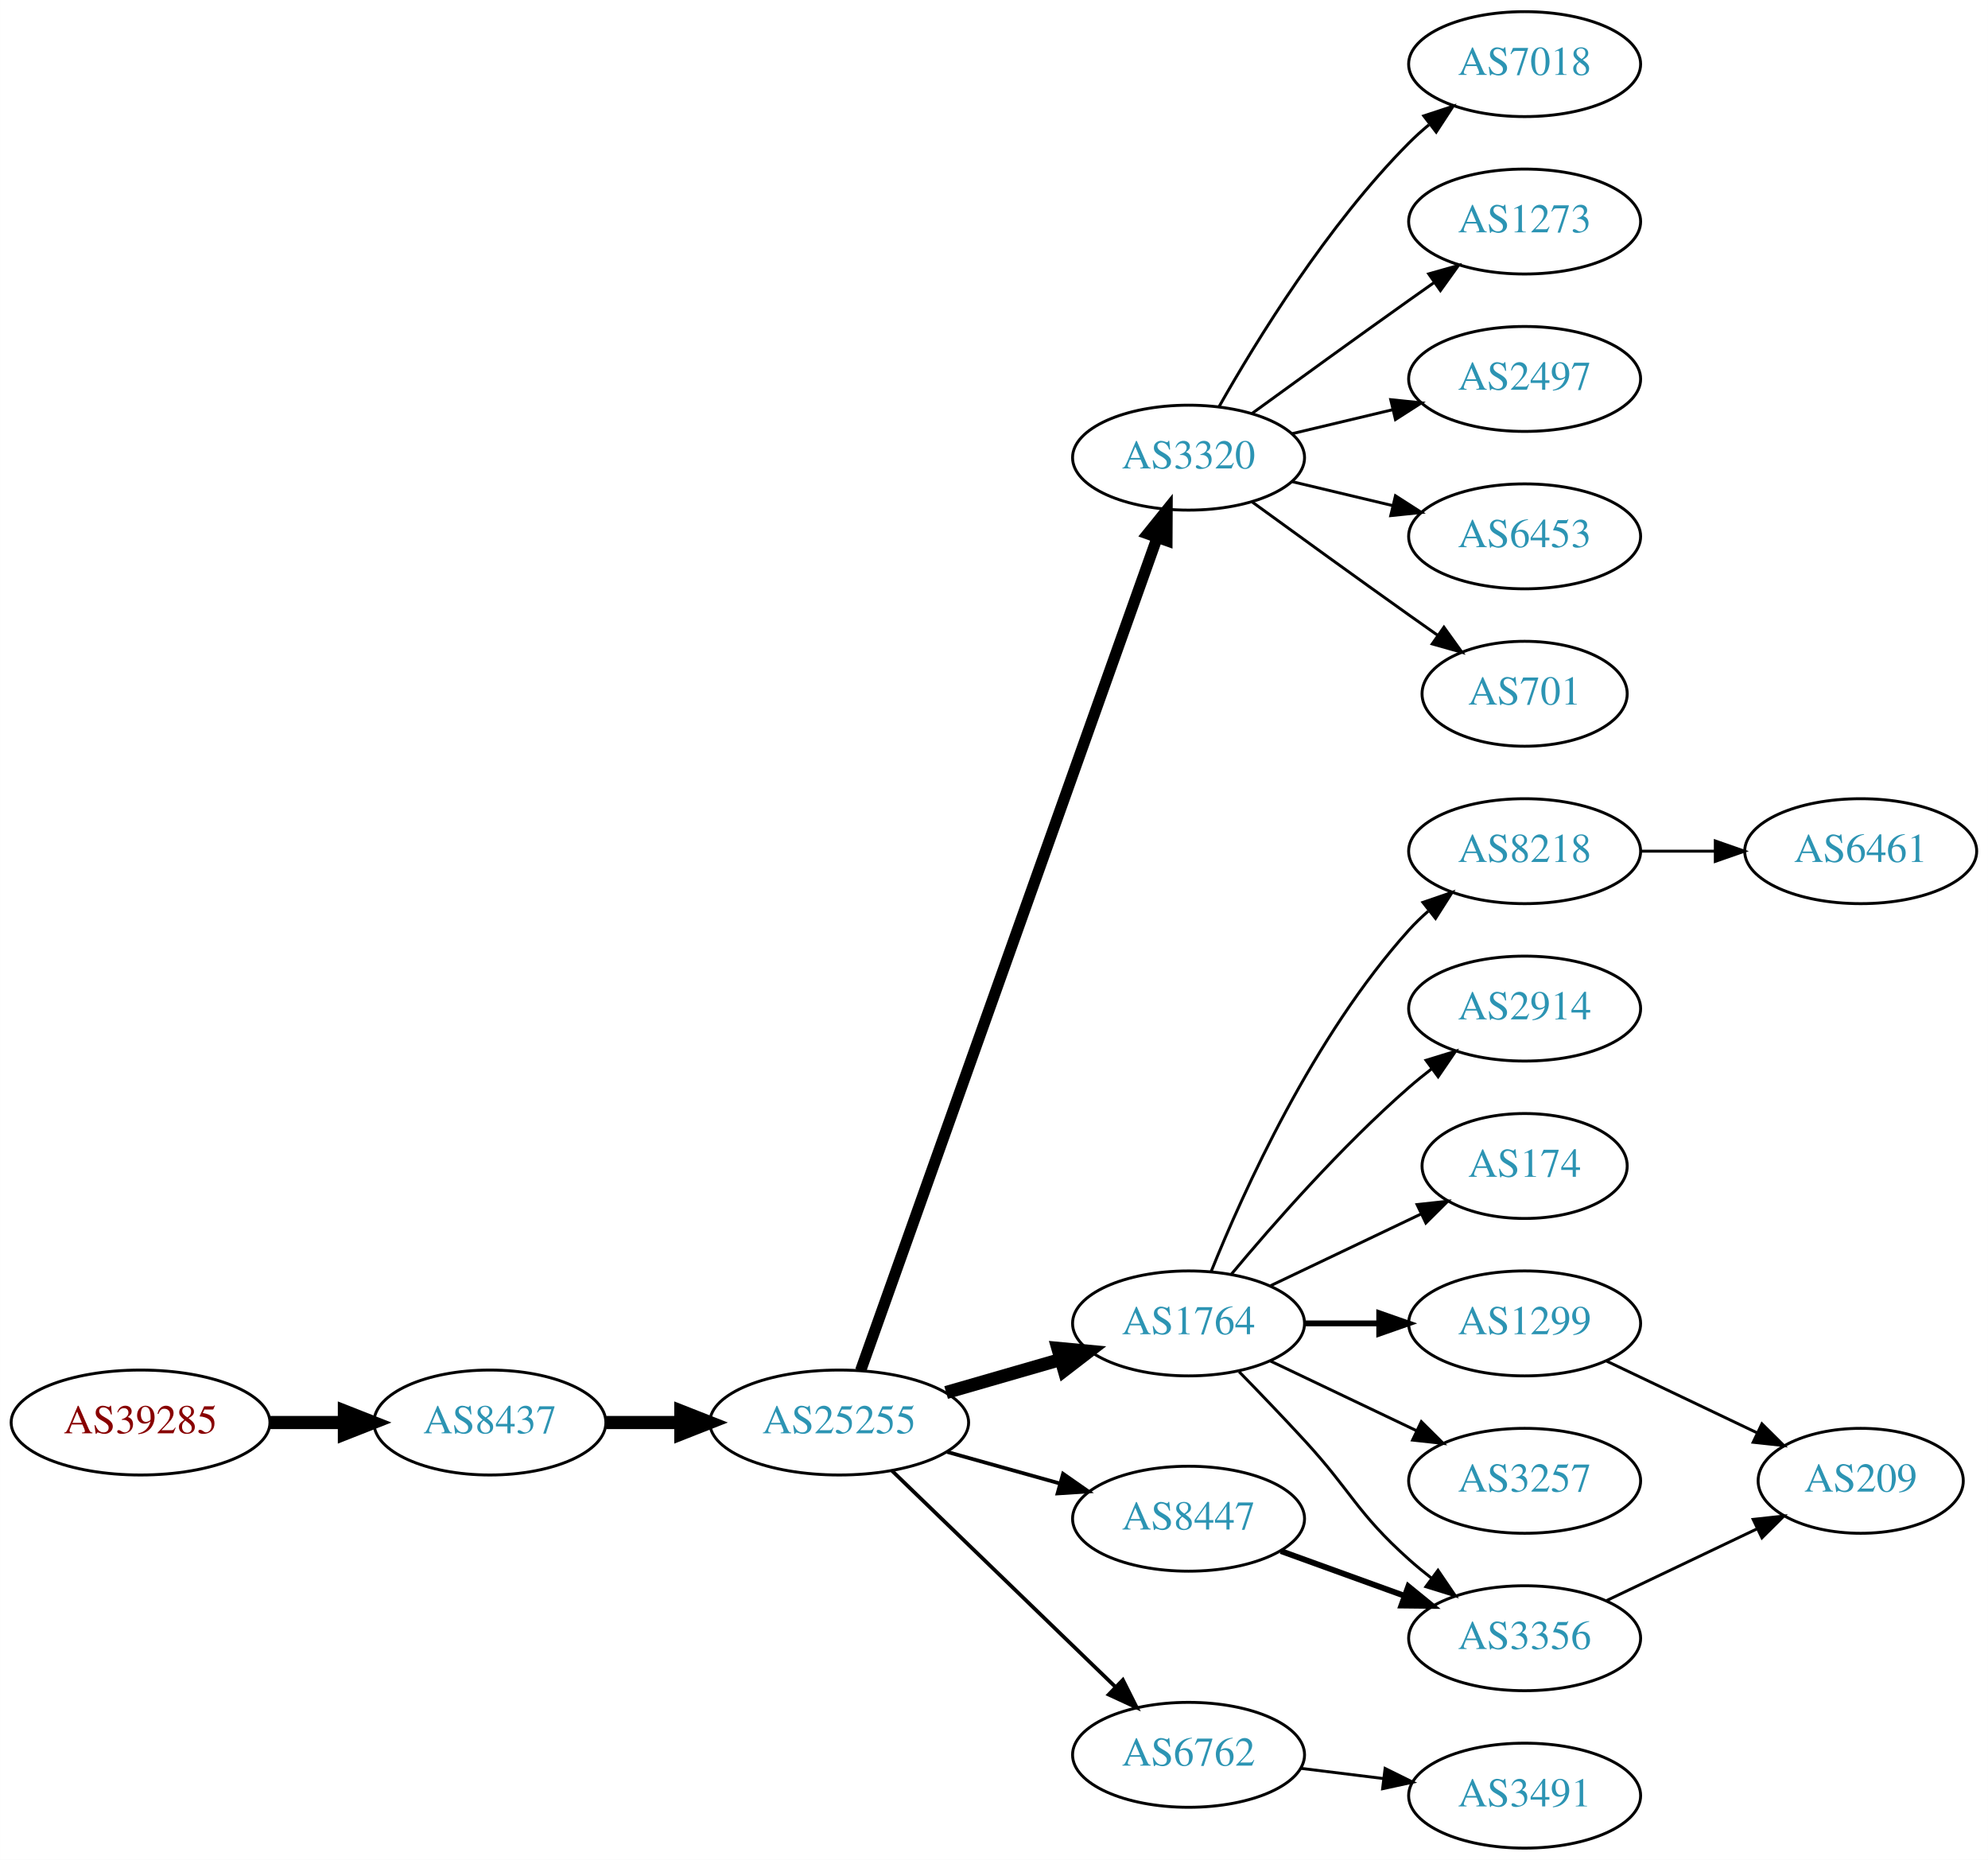
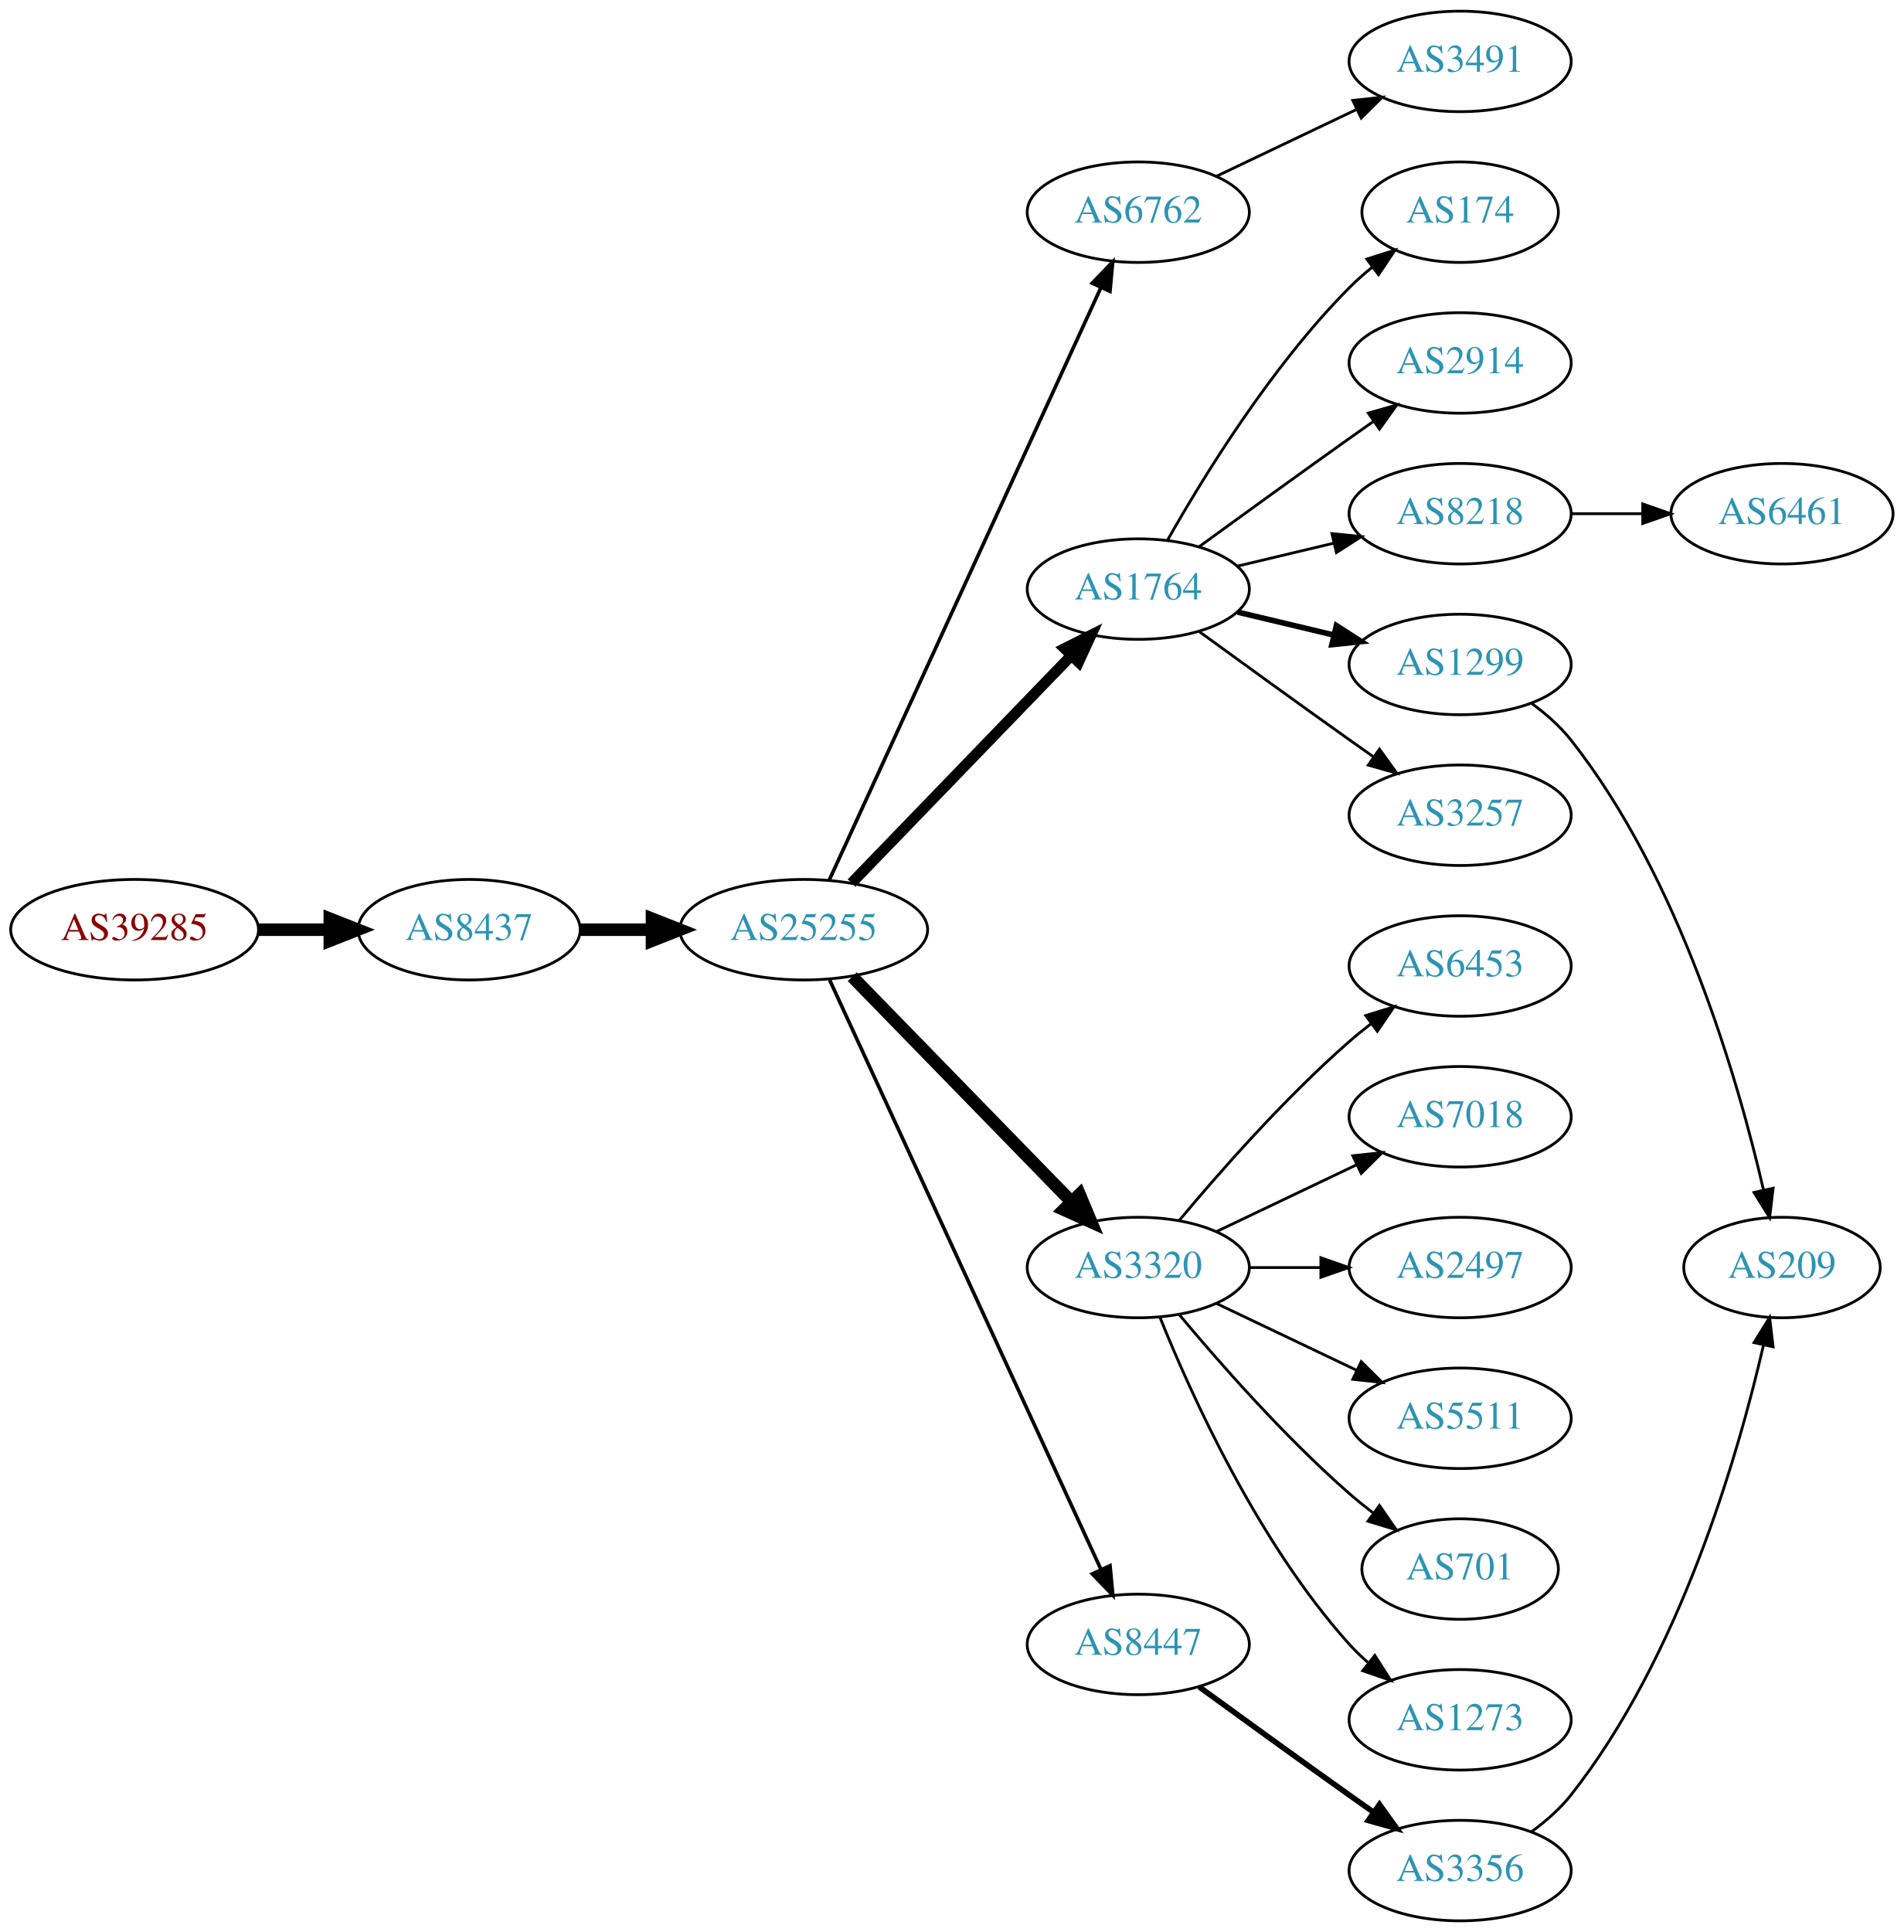
- <svg xmlns="http://www.w3.org/2000/svg" xmlns:xlink="http://www.w3.org/1999/xlink" width="682pt" height="638pt" viewBox="0.00 0.00 681.96 638.00">
-   <g id="graph0" class="graph" transform="scale(1 1) rotate(0) translate(4 634)">
-     <polygon fill="white" stroke="none" points="-4,4 -4,-634 677.956,-634 677.956,4 -4,4" />
+ <svg xmlns="http://www.w3.org/2000/svg" xmlns:xlink="http://www.w3.org/1999/xlink" width="682pt" height="692pt" viewBox="0.00 0.00 681.96 692.00">
+   <g id="graph0" class="graph" transform="scale(1 1) rotate(0) translate(4 688)">
+     <polygon fill="white" stroke="none" points="-4,4 -4,-688 677.956,-688 677.956,4 -4,4" />
    <g id="node1" class="node">
      <g id="a_node1">
        <a xlink:href="/asn/39285" xlink:title="AS39285 ~ Gartner KG [AT]">
-           <ellipse fill="#ffffff" stroke="black" cx="44.196" cy="-146" rx="44.393" ry="18" />
-           <text text-anchor="middle" x="44.196" y="-142.3" font-family="Times,serif" font-size="14.00" fill="#880000">AS39285</text>
+           <ellipse fill="#ffffff" stroke="black" cx="44.196" cy="-355" rx="44.393" ry="18" />
+           <text text-anchor="middle" x="44.196" y="-351.3" font-family="Times,serif" font-size="14.00" fill="#880000">AS39285</text>
        </a>
      </g>
    </g>
    <g id="node2" class="node">
      <g id="a_node2">
        <a xlink:href="/asn/8437" xlink:title="AS8437 ~ Hutchison Drei Austria GmbH [AT]">
-           <ellipse fill="#ffffff" stroke="black" cx="164.039" cy="-146" rx="39.794" ry="18" />
-           <text text-anchor="middle" x="164.039" y="-142.3" font-family="Times,serif" font-size="14.00" fill="#2c94b3">AS8437</text>
+           <ellipse fill="#ffffff" stroke="black" cx="164.039" cy="-355" rx="39.794" ry="18" />
+           <text text-anchor="middle" x="164.039" y="-351.3" font-family="Times,serif" font-size="14.00" fill="#2c94b3">AS8437</text>
        </a>
      </g>
    </g>
    <g id="edge1" class="edge">
-       <path fill="none" stroke="black" stroke-width="4.5" d="M88.407,-146C96.72,-146 105.482,-146 113.965,-146" />
-       <polygon fill="black" stroke="black" stroke-width="4.5" points="114.123,-149.938 124.123,-146 114.123,-142.063 114.123,-149.938" />
+       <path fill="none" stroke="black" stroke-width="4.5" d="M88.407,-355C96.72,-355 105.482,-355 113.965,-355" />
+       <polygon fill="black" stroke="black" stroke-width="4.5" points="114.123,-358.938 124.123,-355 114.123,-351.063 114.123,-358.938" />
    </g>
    <g id="node3" class="node">
      <g id="a_node3">
        <a xlink:href="/asn/25255" xlink:title="AS25255 ~ ==&gt; TELE2 AUSTRIA &lt;== [AT]">
-           <ellipse fill="#ffffff" stroke="black" cx="283.881" cy="-146" rx="44.393" ry="18" />
-           <text text-anchor="middle" x="283.881" y="-142.3" font-family="Times,serif" font-size="14.00" fill="#2c94b3">AS25255</text>
+           <ellipse fill="#ffffff" stroke="black" cx="283.881" cy="-355" rx="44.393" ry="18" />
+           <text text-anchor="middle" x="283.881" y="-351.3" font-family="Times,serif" font-size="14.00" fill="#2c94b3">AS25255</text>
        </a>
      </g>
    </g>
    <g id="edge2" class="edge">
-       <path fill="none" stroke="black" stroke-width="4.5" d="M203.951,-146C212.054,-146 220.729,-146 229.255,-146" />
-       <polygon fill="black" stroke="black" stroke-width="4.5" points="229.533,-149.938 239.533,-146 229.533,-142.063 229.533,-149.938" />
+       <path fill="none" stroke="black" stroke-width="4.5" d="M203.951,-355C212.054,-355 220.729,-355 229.255,-355" />
+       <polygon fill="black" stroke="black" stroke-width="4.5" points="229.533,-358.938 239.533,-355 229.533,-351.063 229.533,-358.938" />
    </g>
    <g id="node4" class="node">
      <g id="a_node4">
-         <a xlink:href="/asn/3320" xlink:title="AS3320 ~ DTAG [DE]">
-           <ellipse fill="#ffffff" stroke="black" cx="403.724" cy="-477" rx="39.794" ry="18" />
-           <text text-anchor="middle" x="403.724" y="-473.3" font-family="Times,serif" font-size="14.00" fill="#2c94b3">AS3320</text>
+         <a xlink:href="/asn/6762" xlink:title="AS6762 ~ TELECOM ITALIA SPARKLE S.p.A. [IT]">
+           <ellipse fill="#ffffff" stroke="black" cx="403.724" cy="-612" rx="39.794" ry="18" />
+           <text text-anchor="middle" x="403.724" y="-608.3" font-family="Times,serif" font-size="14.00" fill="#2c94b3">AS6762</text>
        </a>
      </g>
    </g>
    <g id="edge3" class="edge">
-       <path fill="none" stroke="black" stroke-width="3.857" d="M291.217,-163.796C310.639,-218.35 369.446,-383.528 392.906,-449.425" />
-       <polygon fill="black" stroke="black" stroke-width="3.857" points="389.705,-450.869 396.357,-459.116 396.3,-448.521 389.705,-450.869" />
+       <path fill="none" stroke="black" stroke-width="1.286" d="M292.981,-372.665C313.206,-416.772 366.03,-531.976 390.256,-584.809" />
+       <polygon fill="black" stroke="black" stroke-width="1.286" points="387.218,-586.581 394.567,-594.212 393.581,-583.663 387.218,-586.581" />
    </g>
    <g id="node5" class="node">
      <g id="a_node5">
        <a xlink:href="/asn/1764" xlink:title="AS1764 ~ NEXTLAYER-AS [AT]">
-           <ellipse fill="#ffffff" stroke="black" cx="403.724" cy="-180" rx="39.794" ry="18" />
-           <text text-anchor="middle" x="403.724" y="-176.3" font-family="Times,serif" font-size="14.00" fill="#2c94b3">AS1764</text>
+           <ellipse fill="#ffffff" stroke="black" cx="403.724" cy="-477" rx="39.794" ry="18" />
+           <text text-anchor="middle" x="403.724" y="-473.3" font-family="Times,serif" font-size="14.00" fill="#2c94b3">AS1764</text>
        </a>
      </g>
    </g>
    <g id="edge4" class="edge">
-       <path fill="none" stroke="black" stroke-width="4.5" d="M320.558,-156.293C332.974,-159.876 347.029,-163.931 359.96,-167.662" />
-       <polygon fill="black" stroke="black" stroke-width="4.5" points="358.884,-171.449 369.583,-170.438 361.067,-163.883 358.884,-171.449" />
+       <path fill="none" stroke="black" stroke-width="3.857" d="M301.02,-371.708C321.383,-392.789 356.536,-429.183 379.711,-453.175" />
+       <polygon fill="black" stroke="black" stroke-width="3.857" points="377.315,-455.733 386.78,-460.494 382.35,-450.87 377.315,-455.733" />
    </g>
    <g id="node6" class="node">
      <g id="a_node6">
-         <a xlink:href="/asn/8447" xlink:title="AS8447 ~ A1 Telekom Austria AG [AT]">
-           <ellipse fill="#ffffff" stroke="black" cx="403.724" cy="-113" rx="39.794" ry="18" />
-           <text text-anchor="middle" x="403.724" y="-109.3" font-family="Times,serif" font-size="14.00" fill="#2c94b3">AS8447</text>
+         <a xlink:href="/asn/3320" xlink:title="AS3320 ~ DTAG [DE]">
+           <ellipse fill="#ffffff" stroke="black" cx="403.724" cy="-234" rx="39.794" ry="18" />
+           <text text-anchor="middle" x="403.724" y="-230.3" font-family="Times,serif" font-size="14.00" fill="#2c94b3">AS3320</text>
        </a>
      </g>
    </g>
    <g id="edge5" class="edge">
-       <path fill="none" stroke="black" stroke-width="1.286" d="M320.878,-135.92C333.055,-132.51 346.78,-128.666 359.462,-125.115" />
-       <polygon fill="black" stroke="black" stroke-width="1.286" points="360.673,-128.41 369.359,-122.343 358.785,-121.67 360.673,-128.41" />
+       <path fill="none" stroke="black" stroke-width="4.5" d="M301.267,-338.175C321.696,-317.198 356.734,-281.222 379.814,-257.523" />
+       <polygon fill="black" stroke="black" stroke-width="4.5" points="382.698,-260.206 386.854,-250.295 377.056,-254.712 382.698,-260.206" />
    </g>
    <g id="node7" class="node">
      <g id="a_node7">
-         <a xlink:href="/asn/6762" xlink:title="AS6762 ~ TELECOM ITALIA SPARKLE S.p.A. [IT]">
-           <ellipse fill="#ffffff" stroke="black" cx="403.724" cy="-32" rx="39.794" ry="18" />
-           <text text-anchor="middle" x="403.724" y="-28.3" font-family="Times,serif" font-size="14.00" fill="#2c94b3">AS6762</text>
+         <a xlink:href="/asn/8447" xlink:title="AS8447 ~ A1 Telekom Austria AG [AT]">
+           <ellipse fill="#ffffff" stroke="black" cx="403.724" cy="-99" rx="39.794" ry="18" />
+           <text text-anchor="middle" x="403.724" y="-95.3" font-family="Times,serif" font-size="14.00" fill="#2c94b3">AS8447</text>
        </a>
      </g>
    </g>
    <g id="edge6" class="edge">
-       <path fill="none" stroke="black" stroke-width="1.286" d="M302.017,-129.423C322.204,-109.894 355.875,-77.321 378.671,-55.269" />
-       <polygon fill="black" stroke="black" stroke-width="1.286" points="381.196,-57.696 385.949,-48.227 376.328,-52.665 381.196,-57.696" />
+       <path fill="none" stroke="black" stroke-width="1.286" d="M293.168,-336.999C313.544,-292.734 366.182,-178.383 390.309,-125.969" />
+       <polygon fill="black" stroke="black" stroke-width="1.286" points="393.601,-127.189 394.603,-116.642 387.242,-124.262 393.601,-127.189" />
+     </g>
+     <g id="node22" class="node">
+       <g id="a_node22">
+         <a xlink:href="/asn/3491" xlink:title="AS3491 ~ PCCW Global, Inc. [US]">
+           <ellipse fill="#ffffff" stroke="black" cx="519.017" cy="-666" rx="39.794" ry="18" />
+           <text text-anchor="middle" x="519.017" y="-662.3" font-family="Times,serif" font-size="14.00" fill="#2c94b3">AS3491</text>
+         </a>
+       </g>
+     </g>
+     <g id="edge21" class="edge">
+       <path fill="none" stroke="black" d="M431.86,-624.934C446.854,-632.081 465.675,-641.052 481.898,-648.785" />
+       <polygon fill="black" stroke="black" points="480.569,-652.028 491.102,-653.171 483.581,-645.709 480.569,-652.028" />
    </g>
    <g id="node8" class="node">
      <g id="a_node8">
-         <a xlink:href="/asn/2497" xlink:title="AS2497 ~ Internet Initiative Japan Inc. [JP]">
+         <a xlink:href="/asn/1299" xlink:title="AS1299 ~ Telia Carrier [EU]">
+           <ellipse fill="#ffffff" stroke="black" cx="519.017" cy="-450" rx="39.794" ry="18" />
+           <text text-anchor="middle" x="519.017" y="-446.3" font-family="Times,serif" font-size="14.00" fill="#2c94b3">AS1299</text>
+         </a>
+       </g>
+     </g>
+     <g id="edge7" class="edge">
+       <path fill="none" stroke="black" stroke-width="2" d="M439.331,-468.752C450.202,-466.162 462.357,-463.265 473.799,-460.538" />
+       <polygon fill="black" stroke="black" stroke-width="2" points="474.705,-463.92 483.621,-458.197 473.082,-457.111 474.705,-463.92" />
+     </g>
+     <g id="node9" class="node">
+       <g id="a_node9">
+         <a xlink:href="/asn/3257" xlink:title="AS3257 ~ GTT [DE]">
+           <ellipse fill="#ffffff" stroke="black" cx="519.017" cy="-396" rx="39.794" ry="18" />
+           <text text-anchor="middle" x="519.017" y="-392.3" font-family="Times,serif" font-size="14.00" fill="#2c94b3">AS3257</text>
+         </a>
+       </g>
+     </g>
+     <g id="edge8" class="edge">
+       <path fill="none" stroke="black" d="M425.572,-461.778C440.506,-450.909 461.12,-435.975 479.37,-423 482.191,-420.995 485.134,-418.915 488.082,-416.841" />
+       <polygon fill="black" stroke="black" points="490.128,-419.681 496.306,-411.074 486.109,-413.95 490.128,-419.681" />
+     </g>
+     <g id="node10" class="node">
+       <g id="a_node10">
+         <a xlink:href="/asn/174" xlink:title="AS174 ~ Cogent Communications [US]">
+           <ellipse fill="#ffffff" stroke="black" cx="519.017" cy="-612" rx="35.194" ry="18" />
+           <text text-anchor="middle" x="519.017" y="-608.3" font-family="Times,serif" font-size="14.00" fill="#2c94b3">AS174</text>
+         </a>
+       </g>
+     </g>
+     <g id="edge9" class="edge">
+       <path fill="none" stroke="black" d="M414.184,-494.49C426.965,-517.096 451.398,-556.886 479.37,-585 481.871,-587.513 484.631,-589.949 487.492,-592.261" />
+       <polygon fill="black" stroke="black" points="485.591,-595.21 495.689,-598.413 489.793,-589.611 485.591,-595.21" />
+     </g>
+     <g id="node11" class="node">
+       <g id="a_node11">
+         <a xlink:href="/asn/2914" xlink:title="AS2914 ~ NTT America, Inc. [US]">
+           <ellipse fill="#ffffff" stroke="black" cx="519.017" cy="-558" rx="39.794" ry="18" />
+           <text text-anchor="middle" x="519.017" y="-554.3" font-family="Times,serif" font-size="14.00" fill="#2c94b3">AS2914</text>
+         </a>
+       </g>
+     </g>
+     <g id="edge10" class="edge">
+       <path fill="none" stroke="black" d="M425.572,-492.222C440.506,-503.091 461.12,-518.025 479.37,-531 482.191,-533.005 485.134,-535.085 488.082,-537.159" />
+       <polygon fill="black" stroke="black" points="486.109,-540.05 496.306,-542.926 490.128,-534.319 486.109,-540.05" />
+     </g>
+     <g id="node12" class="node">
+       <g id="a_node12">
+         <a xlink:href="/asn/8218" xlink:title="AS8218 ~ legacy Neotelecoms [FR]">
          <ellipse fill="#ffffff" stroke="black" cx="519.017" cy="-504" rx="39.794" ry="18" />
-           <text text-anchor="middle" x="519.017" y="-500.3" font-family="Times,serif" font-size="14.00" fill="#2c94b3">AS2497</text>
-         </a>
-       </g>
-     </g>
-     <g id="edge7" class="edge">
+           <text text-anchor="middle" x="519.017" y="-500.3" font-family="Times,serif" font-size="14.00" fill="#2c94b3">AS8218</text>
+         </a>
+       </g>
+     </g>
+     <g id="edge11" class="edge">
      <path fill="none" stroke="black" d="M439.331,-485.248C450.202,-487.838 462.357,-490.735 473.799,-493.462" />
      <polygon fill="black" stroke="black" points="473.082,-496.889 483.621,-495.803 474.705,-490.08 473.082,-496.889" />
    </g>
-     <g id="node9" class="node">
-       <g id="a_node9">
-         <a xlink:href="/asn/6453" xlink:title="AS6453 ~ TATA COMMUNICATIONS (AMERICA) INC [US]">
-           <ellipse fill="#ffffff" stroke="black" cx="519.017" cy="-450" rx="39.794" ry="18" />
-           <text text-anchor="middle" x="519.017" y="-446.3" font-family="Times,serif" font-size="14.00" fill="#2c94b3">AS6453</text>
-         </a>
-       </g>
-     </g>
-     <g id="edge8" class="edge">
-       <path fill="none" stroke="black" d="M439.331,-468.752C450.202,-466.162 462.357,-463.265 473.799,-460.538" />
-       <polygon fill="black" stroke="black" points="474.705,-463.92 483.621,-458.197 473.082,-457.111 474.705,-463.92" />
-     </g>
-     <g id="node10" class="node">
-       <g id="a_node10">
-         <a xlink:href="/asn/701" xlink:title="AS701 ~ UUNET [US]">
-           <ellipse fill="#ffffff" stroke="black" cx="519.017" cy="-396" rx="35.194" ry="18" />
-           <text text-anchor="middle" x="519.017" y="-392.3" font-family="Times,serif" font-size="14.00" fill="#2c94b3">AS701</text>
-         </a>
-       </g>
-     </g>
-     <g id="edge9" class="edge">
-       <path fill="none" stroke="black" d="M425.572,-461.778C440.506,-450.909 461.12,-435.975 479.37,-423 482.581,-420.718 485.95,-418.339 489.304,-415.982" />
-       <polygon fill="black" stroke="black" points="491.332,-418.834 497.515,-410.23 487.316,-413.101 491.332,-418.834" />
-     </g>
-     <g id="node11" class="node">
-       <g id="a_node11">
-         <a xlink:href="/asn/7018" xlink:title="AS7018 ~ AT&amp;T Services, Inc. [US]">
-           <ellipse fill="#ffffff" stroke="black" cx="519.017" cy="-612" rx="39.794" ry="18" />
-           <text text-anchor="middle" x="519.017" y="-608.3" font-family="Times,serif" font-size="14.00" fill="#2c94b3">AS7018</text>
-         </a>
-       </g>
-     </g>
-     <g id="edge10" class="edge">
-       <path fill="none" stroke="black" d="M414.184,-494.49C426.965,-517.096 451.398,-556.886 479.37,-585 481.481,-587.121 483.777,-589.188 486.163,-591.171" />
-       <polygon fill="black" stroke="black" points="484.415,-594.242 494.478,-597.556 488.678,-588.69 484.415,-594.242" />
-     </g>
-     <g id="node12" class="node">
-       <g id="a_node12">
-         <a xlink:href="/asn/1273" xlink:title="AS1273 ~ Vodafone Group PLC [EU]">
-           <ellipse fill="#ffffff" stroke="black" cx="519.017" cy="-558" rx="39.794" ry="18" />
-           <text text-anchor="middle" x="519.017" y="-554.3" font-family="Times,serif" font-size="14.00" fill="#2c94b3">AS1273</text>
-         </a>
-       </g>
-     </g>
-     <g id="edge11" class="edge">
-       <path fill="none" stroke="black" d="M425.572,-492.222C440.506,-503.091 461.12,-518.025 479.37,-531 482.191,-533.005 485.134,-535.085 488.082,-537.159" />
-       <polygon fill="black" stroke="black" points="486.109,-540.05 496.306,-542.926 490.128,-534.319 486.109,-540.05" />
-     </g>
    <g id="node13" class="node">
      <g id="a_node13">
-         <a xlink:href="/asn/174" xlink:title="AS174 ~ Cogent Communications [US]">
-           <ellipse fill="#ffffff" stroke="black" cx="519.017" cy="-234" rx="35.194" ry="18" />
-           <text text-anchor="middle" x="519.017" y="-230.3" font-family="Times,serif" font-size="14.00" fill="#2c94b3">AS174</text>
+         <a xlink:href="/asn/7018" xlink:title="AS7018 ~ AT&amp;T Services, Inc. [US]">
+           <ellipse fill="#ffffff" stroke="black" cx="519.017" cy="-288" rx="39.794" ry="18" />
+           <text text-anchor="middle" x="519.017" y="-284.3" font-family="Times,serif" font-size="14.00" fill="#2c94b3">AS7018</text>
        </a>
      </g>
    </g>
    <g id="edge12" class="edge">
-       <path fill="none" stroke="black" d="M431.86,-192.934C447.292,-200.29 466.778,-209.577 483.313,-217.459" />
-       <polygon fill="black" stroke="black" points="482.121,-220.768 492.654,-221.911 485.133,-214.449 482.121,-220.768" />
+       <path fill="none" stroke="black" d="M431.86,-246.934C446.854,-254.081 465.675,-263.052 481.898,-270.785" />
+       <polygon fill="black" stroke="black" points="480.569,-274.028 491.102,-275.171 483.581,-267.709 480.569,-274.028" />
    </g>
    <g id="node14" class="node">
      <g id="a_node14">
-         <a xlink:href="/asn/1299" xlink:title="AS1299 ~ Telia Carrier [EU]">
-           <ellipse fill="#ffffff" stroke="black" cx="519.017" cy="-180" rx="39.794" ry="18" />
-           <text text-anchor="middle" x="519.017" y="-176.3" font-family="Times,serif" font-size="14.00" fill="#2c94b3">AS1299</text>
+         <a xlink:href="/asn/2497" xlink:title="AS2497 ~ Internet Initiative Japan Inc. [JP]">
+           <ellipse fill="#ffffff" stroke="black" cx="519.017" cy="-234" rx="39.794" ry="18" />
+           <text text-anchor="middle" x="519.017" y="-230.3" font-family="Times,serif" font-size="14.00" fill="#2c94b3">AS2497</text>
        </a>
      </g>
    </g>
    <g id="edge13" class="edge">
-       <path fill="none" stroke="black" stroke-width="2" d="M443.396,-180C451.599,-180 460.363,-180 468.895,-180" />
-       <polygon fill="black" stroke="black" stroke-width="2" points="469.134,-183.5 479.134,-180 469.134,-176.5 469.134,-183.5" />
+       <path fill="none" stroke="black" d="M443.396,-234C451.599,-234 460.363,-234 468.895,-234" />
+       <polygon fill="black" stroke="black" points="469.134,-237.5 479.134,-234 469.134,-230.5 469.134,-237.5" />
    </g>
    <g id="node15" class="node">
      <g id="a_node15">
-         <a xlink:href="/asn/3257" xlink:title="AS3257 ~ GTT [DE]">
-           <ellipse fill="#ffffff" stroke="black" cx="519.017" cy="-126" rx="39.794" ry="18" />
-           <text text-anchor="middle" x="519.017" y="-122.3" font-family="Times,serif" font-size="14.00" fill="#2c94b3">AS3257</text>
+         <a xlink:href="/asn/5511" xlink:title="AS5511 ~ Orange S.A. [FR]">
+           <ellipse fill="#ffffff" stroke="black" cx="519.017" cy="-180" rx="39.794" ry="18" />
+           <text text-anchor="middle" x="519.017" y="-176.3" font-family="Times,serif" font-size="14.00" fill="#2c94b3">AS5511</text>
        </a>
      </g>
    </g>
    <g id="edge14" class="edge">
-       <path fill="none" stroke="black" d="M431.86,-167.066C446.854,-159.919 465.675,-150.948 481.898,-143.215" />
-       <polygon fill="black" stroke="black" points="483.581,-146.291 491.102,-138.829 480.569,-139.972 483.581,-146.291" />
+       <path fill="none" stroke="black" d="M431.86,-221.066C446.854,-213.919 465.675,-204.948 481.898,-197.215" />
+       <polygon fill="black" stroke="black" points="483.581,-200.291 491.102,-192.829 480.569,-193.972 483.581,-200.291" />
    </g>
    <g id="node16" class="node">
      <g id="a_node16">
-         <a xlink:href="/asn/8218" xlink:title="AS8218 ~ legacy Neotelecoms [FR]">
-           <ellipse fill="#ffffff" stroke="black" cx="519.017" cy="-342" rx="39.794" ry="18" />
-           <text text-anchor="middle" x="519.017" y="-338.3" font-family="Times,serif" font-size="14.00" fill="#2c94b3">AS8218</text>
+         <a xlink:href="/asn/701" xlink:title="AS701 ~ UUNET [US]">
+           <ellipse fill="#ffffff" stroke="black" cx="519.017" cy="-126" rx="35.194" ry="18" />
+           <text text-anchor="middle" x="519.017" y="-122.3" font-family="Times,serif" font-size="14.00" fill="#2c94b3">AS701</text>
        </a>
      </g>
    </g>
    <g id="edge15" class="edge">
-       <path fill="none" stroke="black" d="M411.472,-197.787C422.523,-225.243 446.576,-278.578 479.37,-315 481.373,-317.224 483.591,-319.363 485.924,-321.397" />
-       <polygon fill="black" stroke="black" points="484.122,-324.433 494.143,-327.873 488.454,-318.935 484.122,-324.433" />
+       <path fill="none" stroke="black" d="M418.354,-217.183C432.636,-200.071 456.183,-173.255 479.37,-153 482.04,-150.668 484.913,-148.352 487.843,-146.114" />
+       <polygon fill="black" stroke="black" points="490.121,-148.784 496.134,-140.061 485.994,-143.13 490.121,-148.784" />
    </g>
    <g id="node17" class="node">
      <g id="a_node17">
-         <a xlink:href="/asn/2914" xlink:title="AS2914 ~ NTT America, Inc. [US]">
-           <ellipse fill="#ffffff" stroke="black" cx="519.017" cy="-288" rx="39.794" ry="18" />
-           <text text-anchor="middle" x="519.017" y="-284.3" font-family="Times,serif" font-size="14.00" fill="#2c94b3">AS2914</text>
+         <a xlink:href="/asn/1273" xlink:title="AS1273 ~ Vodafone Group PLC [EU]">
+           <ellipse fill="#ffffff" stroke="black" cx="519.017" cy="-72" rx="39.794" ry="18" />
+           <text text-anchor="middle" x="519.017" y="-68.3" font-family="Times,serif" font-size="14.00" fill="#2c94b3">AS1273</text>
        </a>
      </g>
    </g>
    <g id="edge16" class="edge">
-       <path fill="none" stroke="black" d="M418.354,-196.817C432.636,-213.929 456.183,-240.745 479.37,-261 481.836,-263.154 484.475,-265.294 487.172,-267.372" />
-       <polygon fill="black" stroke="black" points="485.197,-270.264 495.326,-273.37 489.345,-264.625 485.197,-270.264" />
+       <path fill="none" stroke="black" d="M411.472,-216.213C422.523,-188.757 446.576,-135.422 479.37,-99 481.373,-96.776 483.591,-94.637 485.924,-92.603" />
+       <polygon fill="black" stroke="black" points="488.454,-95.065 494.143,-86.127 484.122,-89.567 488.454,-95.065" />
    </g>
    <g id="node18" class="node">
      <g id="a_node18">
+         <a xlink:href="/asn/6453" xlink:title="AS6453 ~ TATA COMMUNICATIONS (AMERICA) INC [US]">
+           <ellipse fill="#ffffff" stroke="black" cx="519.017" cy="-342" rx="39.794" ry="18" />
+           <text text-anchor="middle" x="519.017" y="-338.3" font-family="Times,serif" font-size="14.00" fill="#2c94b3">AS6453</text>
+         </a>
+       </g>
+     </g>
+     <g id="edge17" class="edge">
+       <path fill="none" stroke="black" d="M418.354,-250.817C432.636,-267.929 456.183,-294.745 479.37,-315 481.836,-317.154 484.475,-319.294 487.172,-321.372" />
+       <polygon fill="black" stroke="black" points="485.197,-324.264 495.326,-327.37 489.345,-318.625 485.197,-324.264" />
+     </g>
+     <g id="node19" class="node">
+       <g id="a_node19">
        <a xlink:href="/asn/3356" xlink:title="AS3356 ~ Level 3 Parent, LLC [US]">
-           <ellipse fill="#ffffff" stroke="black" cx="519.017" cy="-72" rx="39.794" ry="18" />
-           <text text-anchor="middle" x="519.017" y="-68.3" font-family="Times,serif" font-size="14.00" fill="#2c94b3">AS3356</text>
-         </a>
-       </g>
-     </g>
-     <g id="edge17" class="edge">
-       <path fill="none" stroke="black" d="M421.074,-163.432C428.027,-156.296 436.174,-147.812 443.37,-140 459.8,-122.164 461.3,-115.172 479.37,-99 481.81,-96.817 484.431,-94.656 487.116,-92.565" />
-       <polygon fill="black" stroke="black" points="489.295,-95.307 495.252,-86.546 485.131,-89.68 489.295,-95.307" />
+           <ellipse fill="#ffffff" stroke="black" cx="519.017" cy="-18" rx="39.794" ry="18" />
+           <text text-anchor="middle" x="519.017" y="-14.3" font-family="Times,serif" font-size="14.00" fill="#2c94b3">AS3356</text>
+         </a>
+       </g>
+     </g>
+     <g id="edge18" class="edge">
+       <path fill="none" stroke="black" stroke-width="2" d="M425.572,-83.778C440.506,-72.909 461.12,-57.975 479.37,-45 482.191,-42.995 485.134,-40.915 488.082,-38.841" />
+       <polygon fill="black" stroke="black" stroke-width="2" points="490.128,-41.681 496.306,-33.074 486.109,-35.95 490.128,-41.681" />
+     </g>
+     <g id="node20" class="node">
+       <g id="a_node20">
+         <a xlink:href="/asn/209" xlink:title="AS209 ~ CenturyLink Communications, LLC [US]">
+           <ellipse fill="#ffffff" stroke="black" cx="634.31" cy="-234" rx="35.194" ry="18" />
+           <text text-anchor="middle" x="634.31" y="-230.3" font-family="Times,serif" font-size="14.00" fill="#2c94b3">AS209</text>
+         </a>
+       </g>
    </g>
    <g id="edge19" class="edge">
-       <path fill="none" stroke="black" stroke-width="2" d="M435.382,-101.905C448.355,-97.21 463.648,-91.676 477.529,-86.652" />
-       <polygon fill="black" stroke="black" stroke-width="2" points="479.121,-89.798 487.334,-83.104 476.739,-83.216 479.121,-89.798" />
+       <path fill="none" stroke="black" d="M544.749,-435.966C549.835,-432.244 554.807,-427.881 558.663,-423 597.725,-373.55 618.618,-301.093 627.679,-261.809" />
+       <polygon fill="black" stroke="black" points="631.132,-262.404 629.878,-251.884 624.298,-260.89 631.132,-262.404" />
    </g>
    <g id="node21" class="node">
      <g id="a_node21">
-         <a xlink:href="/asn/3491" xlink:title="AS3491 ~ PCCW Global, Inc. [US]">
-           <ellipse fill="#ffffff" stroke="black" cx="519.017" cy="-18" rx="39.794" ry="18" />
-           <text text-anchor="middle" x="519.017" y="-14.3" font-family="Times,serif" font-size="14.00" fill="#2c94b3">AS3491</text>
-         </a>
-       </g>
+         <a xlink:href="/asn/6461" xlink:title="AS6461 ~ Zayo Bandwidth [US]">
+           <ellipse fill="#ffffff" stroke="black" cx="634.31" cy="-504" rx="39.794" ry="18" />
+           <text text-anchor="middle" x="634.31" y="-500.3" font-family="Times,serif" font-size="14.00" fill="#2c94b3">AS6461</text>
+         </a>
+       </g>
+     </g>
+     <g id="edge20" class="edge">
+       <path fill="none" stroke="black" d="M558.689,-504C566.892,-504 575.656,-504 584.188,-504" />
+       <polygon fill="black" stroke="black" points="584.427,-507.5 594.427,-504 584.427,-500.5 584.427,-507.5" />
    </g>
    <g id="edge22" class="edge">
-       <path fill="none" stroke="black" d="M442.134,-27.377C451.222,-26.254 461.059,-25.038 470.544,-23.866" />
-       <polygon fill="black" stroke="black" points="471.15,-27.318 480.646,-22.618 470.292,-20.371 471.15,-27.318" />
-     </g>
-     <g id="node19" class="node">
-       <g id="a_node19">
-         <a xlink:href="/asn/209" xlink:title="AS209 ~ CenturyLink Communications, LLC [US]">
-           <ellipse fill="#ffffff" stroke="black" cx="634.31" cy="-126" rx="35.194" ry="18" />
-           <text text-anchor="middle" x="634.31" y="-122.3" font-family="Times,serif" font-size="14.00" fill="#2c94b3">AS209</text>
-         </a>
-       </g>
-     </g>
-     <g id="edge18" class="edge">
-       <path fill="none" stroke="black" d="M547.153,-167.066C562.585,-159.71 582.07,-150.423 598.606,-142.541" />
-       <polygon fill="black" stroke="black" points="600.426,-145.551 607.947,-138.089 597.414,-139.232 600.426,-145.551" />
-     </g>
-     <g id="node20" class="node">
-       <g id="a_node20">
-         <a xlink:href="/asn/6461" xlink:title="AS6461 ~ Zayo Bandwidth [US]">
-           <ellipse fill="#ffffff" stroke="black" cx="634.31" cy="-342" rx="39.794" ry="18" />
-           <text text-anchor="middle" x="634.31" y="-338.3" font-family="Times,serif" font-size="14.00" fill="#2c94b3">AS6461</text>
-         </a>
-       </g>
-     </g>
-     <g id="edge21" class="edge">
-       <path fill="none" stroke="black" d="M558.689,-342C566.892,-342 575.656,-342 584.188,-342" />
-       <polygon fill="black" stroke="black" points="584.427,-345.5 594.427,-342 584.427,-338.5 584.427,-345.5" />
-     </g>
-     <g id="edge20" class="edge">
-       <path fill="none" stroke="black" d="M547.153,-84.934C562.585,-92.29 582.07,-101.577 598.606,-109.459" />
-       <polygon fill="black" stroke="black" points="597.414,-112.768 607.947,-113.911 600.426,-106.449 597.414,-112.768" />
+       <path fill="none" stroke="black" d="M544.749,-32.034C549.835,-35.756 554.807,-40.119 558.663,-45 597.725,-94.45 618.618,-166.907 627.679,-206.191" />
+       <polygon fill="black" stroke="black" points="624.298,-207.11 629.878,-216.116 631.132,-205.596 624.298,-207.11" />
    </g>
  </g>
</svg>
